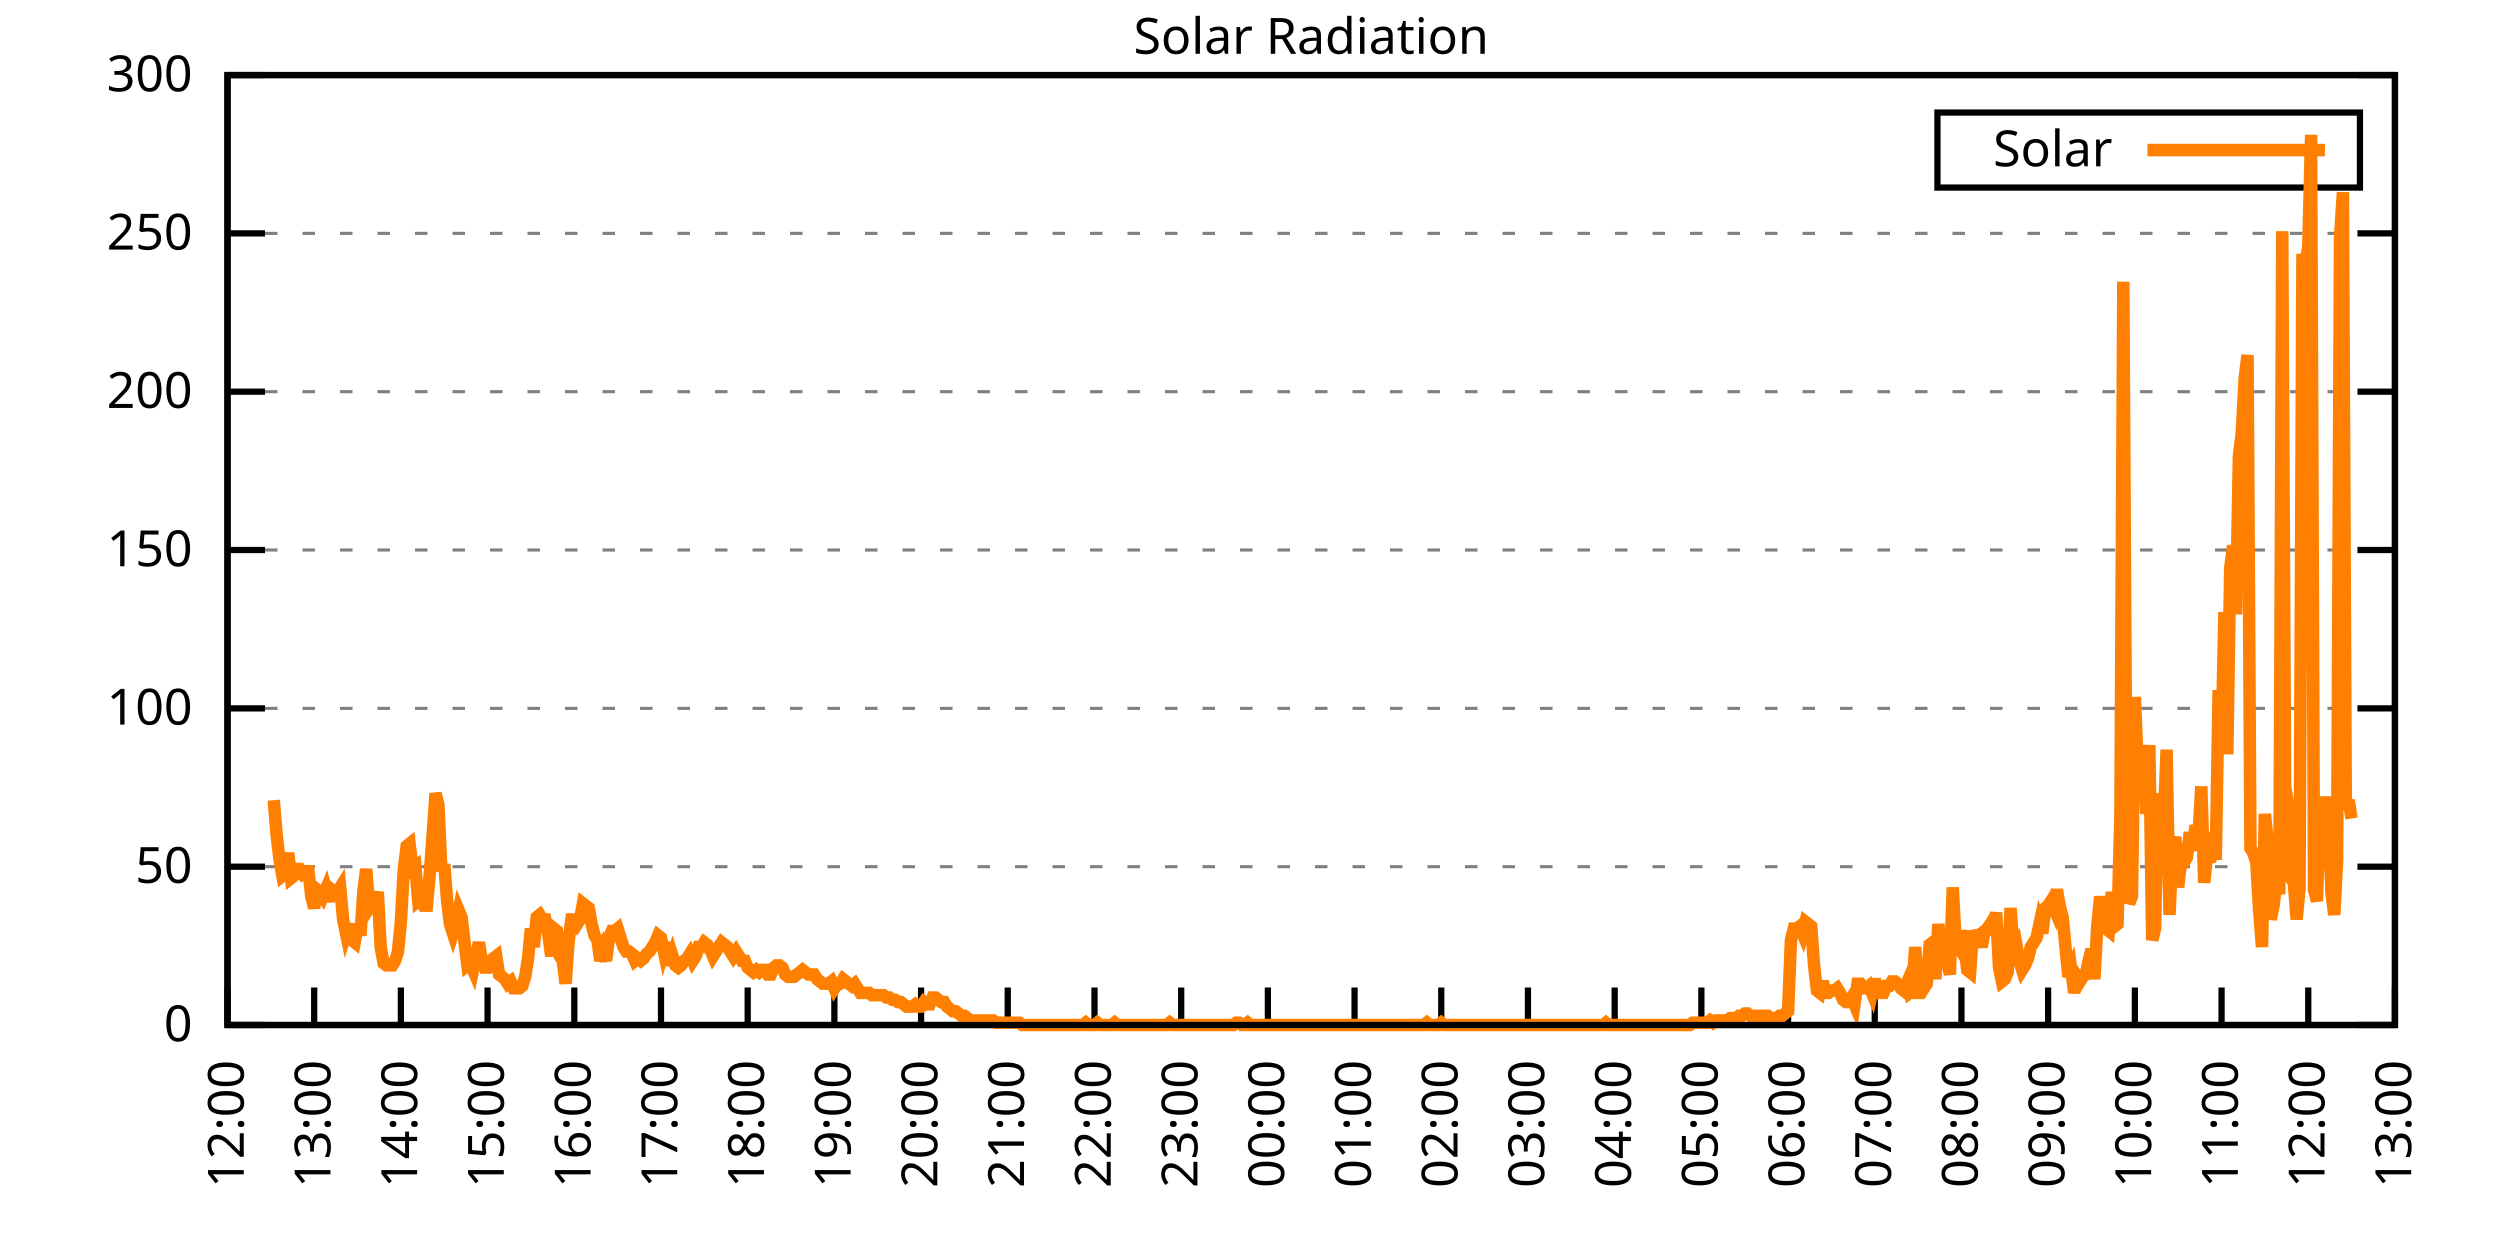
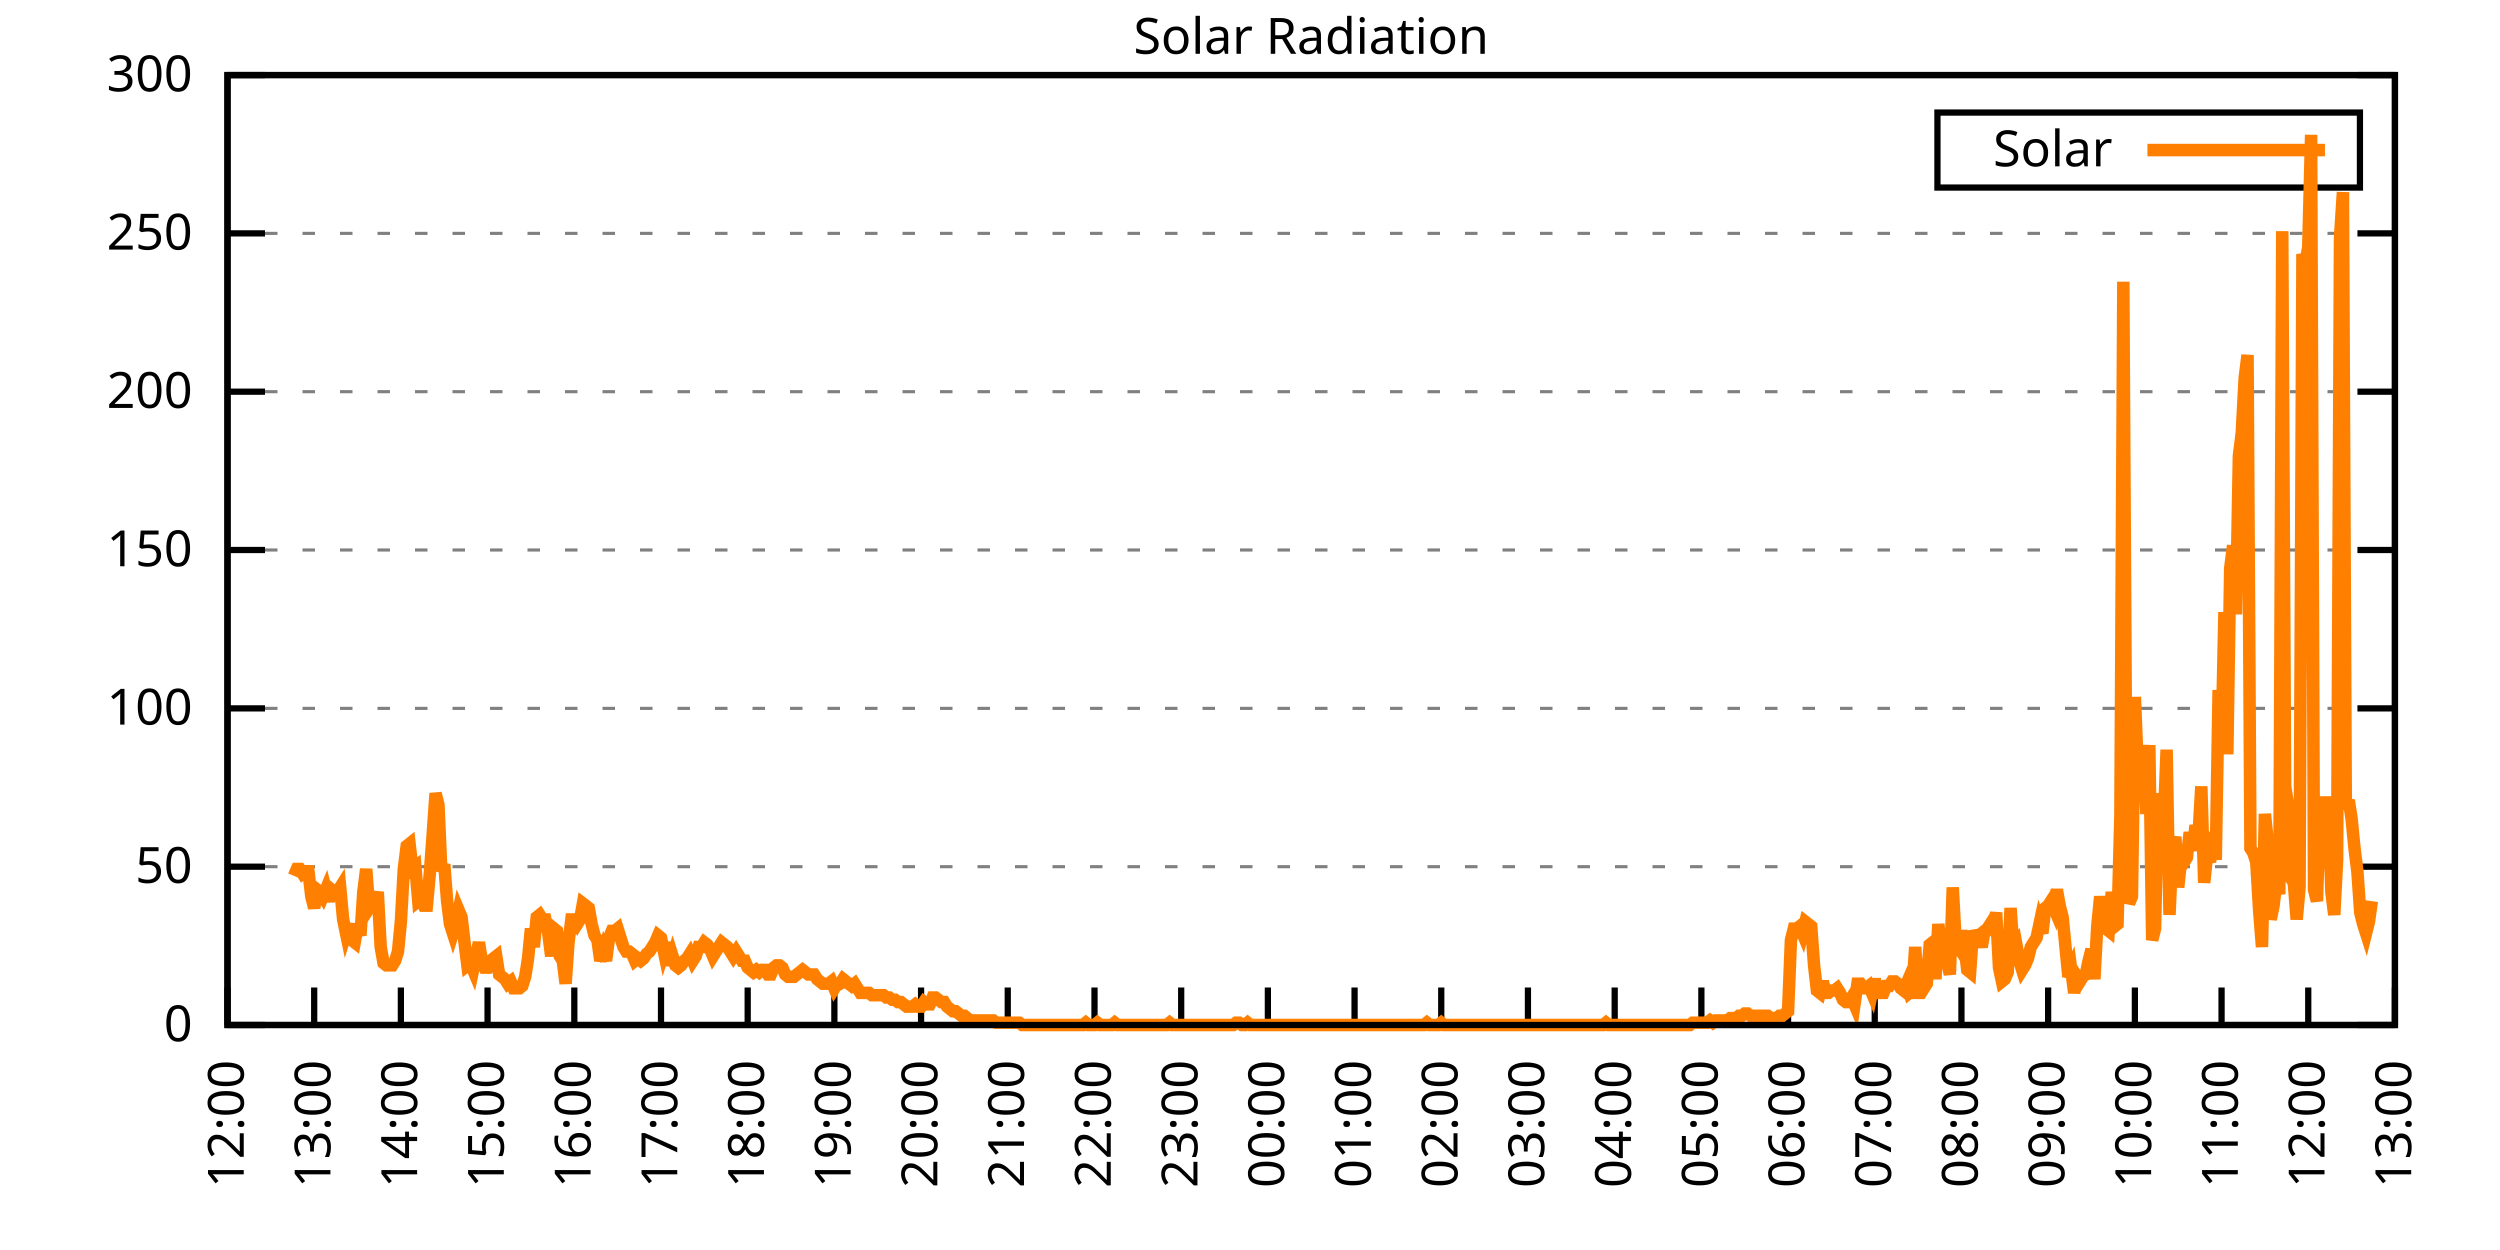
<svg xmlns="http://www.w3.org/2000/svg" xmlns:xlink="http://www.w3.org/1999/xlink" width="400" height="200" viewBox="0 0 400 200">
  <g id="gnuplot_canvas">
    <rect x="0" y="0" width="400" height="200" fill="none" />
    <defs>
      <circle id="gpDot" r="0.5" stroke-width="0.5" stroke="currentColor" />
      <path id="gpPt0" stroke-width="0.333" stroke="currentColor" d="M-1,0 h2 M0,-1 v2" />
      <path id="gpPt1" stroke-width="0.333" stroke="currentColor" d="M-1,-1 L1,1 M1,-1 L-1,1" />
      <path id="gpPt2" stroke-width="0.333" stroke="currentColor" d="M-1,0 L1,0 M0,-1 L0,1 M-1,-1 L1,1 M-1,1 L1,-1" />
      <rect id="gpPt3" stroke-width="0.333" stroke="currentColor" x="-1" y="-1" width="2" height="2" />
      <rect id="gpPt4" stroke-width="0.333" stroke="currentColor" fill="currentColor" x="-1" y="-1" width="2" height="2" />
      <circle id="gpPt5" stroke-width="0.333" stroke="currentColor" cx="0" cy="0" r="1" />
      <use xlink:href="#gpPt5" id="gpPt6" fill="currentColor" stroke="none" />
      <path id="gpPt7" stroke-width="0.333" stroke="currentColor" d="M0,-1.33 L-1.33,0.67 L1.33,0.67 z" />
      <use xlink:href="#gpPt7" id="gpPt8" fill="currentColor" stroke="none" />
      <use xlink:href="#gpPt7" id="gpPt9" stroke="currentColor" transform="rotate(180)" />
      <use xlink:href="#gpPt9" id="gpPt10" fill="currentColor" stroke="none" />
      <use xlink:href="#gpPt3" id="gpPt11" stroke="currentColor" transform="rotate(45)" />
      <use xlink:href="#gpPt11" id="gpPt12" fill="currentColor" stroke="none" />
      <path id="gpPt13" stroke-width="0.333" stroke="currentColor" d="M0,1.330 L1.265,0.411 L0.782,-1.067 L-0.782,-1.076 L-1.265,0.411 z" />
      <use xlink:href="#gpPt13" id="gpPt14" fill="currentColor" stroke="none" />
      <filter id="textbox" filterUnits="objectBoundingBox" x="0" y="0" height="1" width="1">
        <feFlood flood-color="white" flood-opacity="1" result="bgnd" />
        <feComposite in="SourceGraphic" in2="bgnd" operator="atop" />
      </filter>
      <filter id="greybox" filterUnits="objectBoundingBox" x="0" y="0" height="1" width="1">
        <feFlood flood-color="lightgrey" flood-opacity="1" result="grey" />
        <feComposite in="SourceGraphic" in2="grey" operator="atop" />
      </filter>
    </defs>
    <g fill="none" color="white" stroke="currentColor" stroke-width="1.00" stroke-linecap="butt" stroke-linejoin="miter">
</g>
    <g fill="none" color="black" stroke="currentColor" stroke-width="1.00" stroke-linecap="butt" stroke-linejoin="miter">
      <g stroke="none" shape-rendering="crispEdges">
        <polygon fill="rgb(255, 255, 255)" points="36.40,164.00 383.18,164.00 383.18,12.02 36.40,12.02 " />
      </g>
    </g>
    <g fill="none" color="black" stroke="currentColor" stroke-width="1.00" stroke-linecap="butt" stroke-linejoin="miter">
</g>
    <g fill="none" color="black" stroke="black" stroke-width="0.50" stroke-linecap="butt" stroke-linejoin="miter">
</g>
    <g fill="none" color="gray" stroke="currentColor" stroke-width="0.50" stroke-linecap="butt" stroke-linejoin="miter">
      <path stroke="gray" stroke-dasharray="2,4" class="gridline" d="M36.40,164.00 L383.19,164.00  " />
    </g>
    <g fill="none" color="gray" stroke="gray" stroke-width="1.00" stroke-linecap="butt" stroke-linejoin="miter">
</g>
    <g fill="none" color="black" stroke="currentColor" stroke-width="1.00" stroke-linecap="butt" stroke-linejoin="miter">
      <path stroke="black" d="M36.40,164.00 L42.40,164.00 M383.19,164.00 L377.19,164.00  " />
      <g transform="translate(30.80,166.60)" stroke="none" fill="black" font-family="Sans" font-size="8.00" text-anchor="end">
        <text>
          <tspan font-family="Sans"> 0</tspan>
        </text>
      </g>
    </g>
    <g fill="none" color="black" stroke="currentColor" stroke-width="1.00" stroke-linecap="butt" stroke-linejoin="miter">
</g>
    <g fill="none" color="black" stroke="black" stroke-width="0.50" stroke-linecap="butt" stroke-linejoin="miter">
</g>
    <g fill="none" color="gray" stroke="currentColor" stroke-width="0.50" stroke-linecap="butt" stroke-linejoin="miter">
      <path stroke="gray" stroke-dasharray="2,4" class="gridline" d="M36.40,138.67 L383.19,138.67  " />
    </g>
    <g fill="none" color="gray" stroke="gray" stroke-width="1.00" stroke-linecap="butt" stroke-linejoin="miter">
</g>
    <g fill="none" color="black" stroke="currentColor" stroke-width="1.00" stroke-linecap="butt" stroke-linejoin="miter">
      <path stroke="black" d="M36.40,138.67 L42.40,138.67 M383.19,138.67 L377.19,138.67  " />
      <g transform="translate(30.80,141.27)" stroke="none" fill="black" font-family="Sans" font-size="8.00" text-anchor="end">
        <text>
          <tspan font-family="Sans"> 50</tspan>
        </text>
      </g>
    </g>
    <g fill="none" color="black" stroke="currentColor" stroke-width="1.00" stroke-linecap="butt" stroke-linejoin="miter">
</g>
    <g fill="none" color="black" stroke="black" stroke-width="0.50" stroke-linecap="butt" stroke-linejoin="miter">
</g>
    <g fill="none" color="gray" stroke="currentColor" stroke-width="0.50" stroke-linecap="butt" stroke-linejoin="miter">
      <path stroke="gray" stroke-dasharray="2,4" class="gridline" d="M36.40,113.34 L383.19,113.34  " />
    </g>
    <g fill="none" color="gray" stroke="gray" stroke-width="1.00" stroke-linecap="butt" stroke-linejoin="miter">
</g>
    <g fill="none" color="black" stroke="currentColor" stroke-width="1.00" stroke-linecap="butt" stroke-linejoin="miter">
      <path stroke="black" d="M36.40,113.34 L42.40,113.34 M383.19,113.34 L377.19,113.34  " />
      <g transform="translate(30.80,115.94)" stroke="none" fill="black" font-family="Sans" font-size="8.00" text-anchor="end">
        <text>
          <tspan font-family="Sans"> 100</tspan>
        </text>
      </g>
    </g>
    <g fill="none" color="black" stroke="currentColor" stroke-width="1.00" stroke-linecap="butt" stroke-linejoin="miter">
</g>
    <g fill="none" color="black" stroke="black" stroke-width="0.50" stroke-linecap="butt" stroke-linejoin="miter">
</g>
    <g fill="none" color="gray" stroke="currentColor" stroke-width="0.50" stroke-linecap="butt" stroke-linejoin="miter">
      <path stroke="gray" stroke-dasharray="2,4" class="gridline" d="M36.40,88.00 L383.19,88.00  " />
    </g>
    <g fill="none" color="gray" stroke="gray" stroke-width="1.00" stroke-linecap="butt" stroke-linejoin="miter">
</g>
    <g fill="none" color="black" stroke="currentColor" stroke-width="1.00" stroke-linecap="butt" stroke-linejoin="miter">
      <path stroke="black" d="M36.40,88.00 L42.40,88.00 M383.19,88.00 L377.19,88.00  " />
      <g transform="translate(30.80,90.60)" stroke="none" fill="black" font-family="Sans" font-size="8.00" text-anchor="end">
        <text>
          <tspan font-family="Sans"> 150</tspan>
        </text>
      </g>
    </g>
    <g fill="none" color="black" stroke="currentColor" stroke-width="1.00" stroke-linecap="butt" stroke-linejoin="miter">
</g>
    <g fill="none" color="black" stroke="black" stroke-width="0.50" stroke-linecap="butt" stroke-linejoin="miter">
</g>
    <g fill="none" color="gray" stroke="currentColor" stroke-width="0.50" stroke-linecap="butt" stroke-linejoin="miter">
      <path stroke="gray" stroke-dasharray="2,4" class="gridline" d="M36.40,62.67 L383.19,62.67  " />
    </g>
    <g fill="none" color="gray" stroke="gray" stroke-width="1.00" stroke-linecap="butt" stroke-linejoin="miter">
</g>
    <g fill="none" color="black" stroke="currentColor" stroke-width="1.00" stroke-linecap="butt" stroke-linejoin="miter">
      <path stroke="black" d="M36.40,62.67 L42.40,62.67 M383.19,62.67 L377.19,62.67  " />
      <g transform="translate(30.80,65.27)" stroke="none" fill="black" font-family="Sans" font-size="8.00" text-anchor="end">
        <text>
          <tspan font-family="Sans"> 200</tspan>
        </text>
      </g>
    </g>
    <g fill="none" color="black" stroke="currentColor" stroke-width="1.00" stroke-linecap="butt" stroke-linejoin="miter">
</g>
    <g fill="none" color="black" stroke="black" stroke-width="0.50" stroke-linecap="butt" stroke-linejoin="miter">
</g>
    <g fill="none" color="gray" stroke="currentColor" stroke-width="0.50" stroke-linecap="butt" stroke-linejoin="miter">
      <path stroke="gray" stroke-dasharray="2,4" class="gridline" d="M36.40,37.34 L383.19,37.34  " />
    </g>
    <g fill="none" color="gray" stroke="gray" stroke-width="1.00" stroke-linecap="butt" stroke-linejoin="miter">
</g>
    <g fill="none" color="black" stroke="currentColor" stroke-width="1.00" stroke-linecap="butt" stroke-linejoin="miter">
      <path stroke="black" d="M36.40,37.34 L42.40,37.34 M383.19,37.34 L377.19,37.34  " />
      <g transform="translate(30.80,39.94)" stroke="none" fill="black" font-family="Sans" font-size="8.00" text-anchor="end">
        <text>
          <tspan font-family="Sans"> 250</tspan>
        </text>
      </g>
    </g>
    <g fill="none" color="black" stroke="currentColor" stroke-width="1.00" stroke-linecap="butt" stroke-linejoin="miter">
</g>
    <g fill="none" color="black" stroke="black" stroke-width="0.50" stroke-linecap="butt" stroke-linejoin="miter">
</g>
    <g fill="none" color="gray" stroke="currentColor" stroke-width="0.50" stroke-linecap="butt" stroke-linejoin="miter">
      <path stroke="gray" stroke-dasharray="2,4" class="gridline" d="M36.40,12.01 L383.19,12.01  " />
    </g>
    <g fill="none" color="gray" stroke="gray" stroke-width="1.00" stroke-linecap="butt" stroke-linejoin="miter">
</g>
    <g fill="none" color="black" stroke="currentColor" stroke-width="1.00" stroke-linecap="butt" stroke-linejoin="miter">
      <path stroke="black" d="M36.40,12.01 L42.40,12.01 M383.19,12.01 L377.19,12.01  " />
      <g transform="translate(30.80,14.61)" stroke="none" fill="black" font-family="Sans" font-size="8.00" text-anchor="end">
        <text>
          <tspan font-family="Sans"> 300</tspan>
        </text>
      </g>
    </g>
    <g fill="none" color="black" stroke="currentColor" stroke-width="1.00" stroke-linecap="butt" stroke-linejoin="miter">
      <path stroke="black" d="M36.40,164.00 L36.40,158.00  " />
      <g transform="translate(39.00,169.60) rotate(270.00)" stroke="none" fill="black" font-family="Sans" font-size="8.00" text-anchor="end">
        <text>
          <tspan font-family="Sans">12:00</tspan>
        </text>
      </g>
    </g>
    <g fill="none" color="black" stroke="currentColor" stroke-width="1.00" stroke-linecap="butt" stroke-linejoin="miter">
      <path stroke="black" d="M50.27,164.00 L50.27,158.00  " />
      <g transform="translate(52.87,169.60) rotate(270.00)" stroke="none" fill="black" font-family="Sans" font-size="8.00" text-anchor="end">
        <text>
          <tspan font-family="Sans">13:00</tspan>
        </text>
      </g>
    </g>
    <g fill="none" color="black" stroke="currentColor" stroke-width="1.00" stroke-linecap="butt" stroke-linejoin="miter">
      <path stroke="black" d="M64.14,164.00 L64.14,158.00  " />
      <g transform="translate(66.74,169.60) rotate(270.00)" stroke="none" fill="black" font-family="Sans" font-size="8.00" text-anchor="end">
        <text>
          <tspan font-family="Sans">14:00</tspan>
        </text>
      </g>
    </g>
    <g fill="none" color="black" stroke="currentColor" stroke-width="1.00" stroke-linecap="butt" stroke-linejoin="miter">
      <path stroke="black" d="M78.01,164.00 L78.01,158.00  " />
      <g transform="translate(80.61,169.60) rotate(270.00)" stroke="none" fill="black" font-family="Sans" font-size="8.00" text-anchor="end">
        <text>
          <tspan font-family="Sans">15:00</tspan>
        </text>
      </g>
    </g>
    <g fill="none" color="black" stroke="currentColor" stroke-width="1.00" stroke-linecap="butt" stroke-linejoin="miter">
      <path stroke="black" d="M91.89,164.00 L91.89,158.00  " />
      <g transform="translate(94.49,169.60) rotate(270.00)" stroke="none" fill="black" font-family="Sans" font-size="8.00" text-anchor="end">
        <text>
          <tspan font-family="Sans">16:00</tspan>
        </text>
      </g>
    </g>
    <g fill="none" color="black" stroke="currentColor" stroke-width="1.00" stroke-linecap="butt" stroke-linejoin="miter">
      <path stroke="black" d="M105.76,164.00 L105.76,158.00  " />
      <g transform="translate(108.36,169.60) rotate(270.00)" stroke="none" fill="black" font-family="Sans" font-size="8.00" text-anchor="end">
        <text>
          <tspan font-family="Sans">17:00</tspan>
        </text>
      </g>
    </g>
    <g fill="none" color="black" stroke="currentColor" stroke-width="1.00" stroke-linecap="butt" stroke-linejoin="miter">
      <path stroke="black" d="M119.63,164.00 L119.63,158.00  " />
      <g transform="translate(122.23,169.60) rotate(270.00)" stroke="none" fill="black" font-family="Sans" font-size="8.00" text-anchor="end">
        <text>
          <tspan font-family="Sans">18:00</tspan>
        </text>
      </g>
    </g>
    <g fill="none" color="black" stroke="currentColor" stroke-width="1.00" stroke-linecap="butt" stroke-linejoin="miter">
      <path stroke="black" d="M133.50,164.00 L133.50,158.00  " />
      <g transform="translate(136.10,169.60) rotate(270.00)" stroke="none" fill="black" font-family="Sans" font-size="8.00" text-anchor="end">
        <text>
          <tspan font-family="Sans">19:00</tspan>
        </text>
      </g>
    </g>
    <g fill="none" color="black" stroke="currentColor" stroke-width="1.00" stroke-linecap="butt" stroke-linejoin="miter">
      <path stroke="black" d="M147.37,164.00 L147.37,158.00  " />
      <g transform="translate(149.97,169.60) rotate(270.00)" stroke="none" fill="black" font-family="Sans" font-size="8.00" text-anchor="end">
        <text>
          <tspan font-family="Sans">20:00</tspan>
        </text>
      </g>
    </g>
    <g fill="none" color="black" stroke="currentColor" stroke-width="1.00" stroke-linecap="butt" stroke-linejoin="miter">
      <path stroke="black" d="M161.24,164.00 L161.24,158.00  " />
      <g transform="translate(163.84,169.60) rotate(270.00)" stroke="none" fill="black" font-family="Sans" font-size="8.00" text-anchor="end">
        <text>
          <tspan font-family="Sans">21:00</tspan>
        </text>
      </g>
    </g>
    <g fill="none" color="black" stroke="currentColor" stroke-width="1.00" stroke-linecap="butt" stroke-linejoin="miter">
      <path stroke="black" d="M175.12,164.00 L175.12,158.00  " />
      <g transform="translate(177.72,169.60) rotate(270.00)" stroke="none" fill="black" font-family="Sans" font-size="8.00" text-anchor="end">
        <text>
          <tspan font-family="Sans">22:00</tspan>
        </text>
      </g>
    </g>
    <g fill="none" color="black" stroke="currentColor" stroke-width="1.00" stroke-linecap="butt" stroke-linejoin="miter">
      <path stroke="black" d="M188.99,164.00 L188.99,158.00  " />
      <g transform="translate(191.59,169.60) rotate(270.00)" stroke="none" fill="black" font-family="Sans" font-size="8.00" text-anchor="end">
        <text>
          <tspan font-family="Sans">23:00</tspan>
        </text>
      </g>
    </g>
    <g fill="none" color="black" stroke="currentColor" stroke-width="1.00" stroke-linecap="butt" stroke-linejoin="miter">
      <path stroke="black" d="M202.86,164.00 L202.86,158.00  " />
      <g transform="translate(205.46,169.60) rotate(270.00)" stroke="none" fill="black" font-family="Sans" font-size="8.00" text-anchor="end">
        <text>
          <tspan font-family="Sans">00:00</tspan>
        </text>
      </g>
    </g>
    <g fill="none" color="black" stroke="currentColor" stroke-width="1.00" stroke-linecap="butt" stroke-linejoin="miter">
      <path stroke="black" d="M216.73,164.00 L216.73,158.00  " />
      <g transform="translate(219.33,169.60) rotate(270.00)" stroke="none" fill="black" font-family="Sans" font-size="8.00" text-anchor="end">
        <text>
          <tspan font-family="Sans">01:00</tspan>
        </text>
      </g>
    </g>
    <g fill="none" color="black" stroke="currentColor" stroke-width="1.00" stroke-linecap="butt" stroke-linejoin="miter">
      <path stroke="black" d="M230.60,164.00 L230.60,158.00  " />
      <g transform="translate(233.20,169.60) rotate(270.00)" stroke="none" fill="black" font-family="Sans" font-size="8.00" text-anchor="end">
        <text>
          <tspan font-family="Sans">02:00</tspan>
        </text>
      </g>
    </g>
    <g fill="none" color="black" stroke="currentColor" stroke-width="1.00" stroke-linecap="butt" stroke-linejoin="miter">
      <path stroke="black" d="M244.47,164.00 L244.47,158.00  " />
      <g transform="translate(247.07,169.60) rotate(270.00)" stroke="none" fill="black" font-family="Sans" font-size="8.00" text-anchor="end">
        <text>
          <tspan font-family="Sans">03:00</tspan>
        </text>
      </g>
    </g>
    <g fill="none" color="black" stroke="currentColor" stroke-width="1.00" stroke-linecap="butt" stroke-linejoin="miter">
      <path stroke="black" d="M258.35,164.00 L258.35,158.00  " />
      <g transform="translate(260.95,169.60) rotate(270.00)" stroke="none" fill="black" font-family="Sans" font-size="8.00" text-anchor="end">
        <text>
          <tspan font-family="Sans">04:00</tspan>
        </text>
      </g>
    </g>
    <g fill="none" color="black" stroke="currentColor" stroke-width="1.00" stroke-linecap="butt" stroke-linejoin="miter">
      <path stroke="black" d="M272.22,164.00 L272.22,158.00  " />
      <g transform="translate(274.82,169.60) rotate(270.00)" stroke="none" fill="black" font-family="Sans" font-size="8.00" text-anchor="end">
        <text>
          <tspan font-family="Sans">05:00</tspan>
        </text>
      </g>
    </g>
    <g fill="none" color="black" stroke="currentColor" stroke-width="1.00" stroke-linecap="butt" stroke-linejoin="miter">
      <path stroke="black" d="M286.09,164.00 L286.09,158.00  " />
      <g transform="translate(288.69,169.60) rotate(270.00)" stroke="none" fill="black" font-family="Sans" font-size="8.00" text-anchor="end">
        <text>
          <tspan font-family="Sans">06:00</tspan>
        </text>
      </g>
    </g>
    <g fill="none" color="black" stroke="currentColor" stroke-width="1.00" stroke-linecap="butt" stroke-linejoin="miter">
      <path stroke="black" d="M299.96,164.00 L299.96,158.00  " />
      <g transform="translate(302.56,169.60) rotate(270.00)" stroke="none" fill="black" font-family="Sans" font-size="8.00" text-anchor="end">
        <text>
          <tspan font-family="Sans">07:00</tspan>
        </text>
      </g>
    </g>
    <g fill="none" color="black" stroke="currentColor" stroke-width="1.00" stroke-linecap="butt" stroke-linejoin="miter">
      <path stroke="black" d="M313.83,164.00 L313.83,158.00  " />
      <g transform="translate(316.43,169.60) rotate(270.00)" stroke="none" fill="black" font-family="Sans" font-size="8.00" text-anchor="end">
        <text>
          <tspan font-family="Sans">08:00</tspan>
        </text>
      </g>
    </g>
    <g fill="none" color="black" stroke="currentColor" stroke-width="1.00" stroke-linecap="butt" stroke-linejoin="miter">
      <path stroke="black" d="M327.70,164.00 L327.70,158.00  " />
      <g transform="translate(330.30,169.60) rotate(270.00)" stroke="none" fill="black" font-family="Sans" font-size="8.00" text-anchor="end">
        <text>
          <tspan font-family="Sans">09:00</tspan>
        </text>
      </g>
    </g>
    <g fill="none" color="black" stroke="currentColor" stroke-width="1.00" stroke-linecap="butt" stroke-linejoin="miter">
      <path stroke="black" d="M341.58,164.00 L341.58,158.00  " />
      <g transform="translate(344.18,169.60) rotate(270.00)" stroke="none" fill="black" font-family="Sans" font-size="8.00" text-anchor="end">
        <text>
          <tspan font-family="Sans">10:00</tspan>
        </text>
      </g>
    </g>
    <g fill="none" color="black" stroke="currentColor" stroke-width="1.00" stroke-linecap="butt" stroke-linejoin="miter">
      <path stroke="black" d="M355.45,164.00 L355.45,158.00  " />
      <g transform="translate(358.05,169.60) rotate(270.00)" stroke="none" fill="black" font-family="Sans" font-size="8.00" text-anchor="end">
        <text>
          <tspan font-family="Sans">11:00</tspan>
        </text>
      </g>
    </g>
    <g fill="none" color="black" stroke="currentColor" stroke-width="1.00" stroke-linecap="butt" stroke-linejoin="miter">
      <path stroke="black" d="M369.32,164.00 L369.32,158.00  " />
      <g transform="translate(371.92,169.60) rotate(270.00)" stroke="none" fill="black" font-family="Sans" font-size="8.00" text-anchor="end">
        <text>
          <tspan font-family="Sans">12:00</tspan>
        </text>
      </g>
    </g>
    <g fill="none" color="black" stroke="currentColor" stroke-width="1.00" stroke-linecap="butt" stroke-linejoin="miter">
      <path stroke="black" d="M383.19,164.00 L383.19,158.00  " />
      <g transform="translate(385.79,169.60) rotate(270.00)" stroke="none" fill="black" font-family="Sans" font-size="8.00" text-anchor="end">
        <text>
          <tspan font-family="Sans">13:00</tspan>
        </text>
      </g>
    </g>
    <g fill="none" color="black" stroke="currentColor" stroke-width="1.00" stroke-linecap="butt" stroke-linejoin="miter">
</g>
    <g fill="none" color="black" stroke="currentColor" stroke-width="1.00" stroke-linecap="butt" stroke-linejoin="miter">
      <path stroke="black" d="M36.40,12.01 L36.40,164.00 L383.19,164.00 L383.19,12.01 L36.40,12.01 Z  " />
    </g>
    <g fill="none" color="black" stroke="currentColor" stroke-width="1.00" stroke-linecap="butt" stroke-linejoin="miter">
</g>
    <g fill="none" color="black" stroke="currentColor" stroke-width="1.00" stroke-linecap="butt" stroke-linejoin="miter">
      <path stroke="black" d="M309.99,30.01 L309.99,18.01 L377.59,18.01 L377.59,30.01 L309.99,30.01 Z  " />
    </g>
    <g id="Solar_Radiation_plot_1">
      <g fill="none" color="white" stroke="black" stroke-width="2.00" stroke-linecap="butt" stroke-linejoin="miter">
</g>
      <g fill="none" color="black" stroke="currentColor" stroke-width="2.00" stroke-linecap="butt" stroke-linejoin="miter">
        <g transform="translate(337.99,26.61)" stroke="none" fill="black" font-family="Sans" font-size="8.00" text-anchor="end">
          <text>
            <tspan font-family="Sans">Solar</tspan>
          </text>
        </g>
      </g>
      <g fill="none" color="black" stroke="currentColor" stroke-width="2.00" stroke-linecap="butt" stroke-linejoin="miter">
-         <path stroke="rgb(255, 127,   0)" d="M343.59,24.01 L371.99,24.01 M43.80,128.03 L44.26,133.53 L44.72,137.57 L45.19,140.14 L45.65,139.77 L46.11,136.47   L46.57,140.51 L47.03,140.14 L47.50,139.04 L47.96,139.04 L48.42,139.77 L48.88,139.41 L49.35,139.41 L49.81,143.44   L50.27,145.28 L50.73,142.34 L51.20,142.71 L51.66,143.44 L52.12,142.34 L52.58,144.18 L53.05,142.34 L53.51,142.71   L53.97,142.71 L54.43,141.98 L54.90,147.11 L55.36,149.32 L55.82,147.85 L56.28,150.42 L56.75,150.79 L57.21,148.22   L57.67,149.68 L58.13,142.71 L58.59,139.04 L59.06,145.28 L59.52,144.55 L59.98,144.55 L60.44,142.71 L60.91,151.52   L61.37,154.09 L61.83,154.46 L62.29,154.46 L62.76,154.46 L63.22,153.72 L63.68,152.25 L64.14,147.48 L64.61,139.04   L65.07,135.37 L65.53,135.00 L65.99,139.04 L66.46,138.67 L66.92,144.18 L67.38,143.81 L67.84,144.91 L68.30,144.91   L68.77,139.77 L69.23,133.53 L69.69,126.93 L70.15,128.76 L70.62,139.41 L71.08,138.30 L71.54,144.18 L72.00,147.85   L72.47,149.32 L72.93,147.85 L73.39,145.65 L73.85,146.75 L74.32,150.79 L74.78,154.46 L75.24,154.09 L75.70,155.19   L76.17,152.99 L76.63,150.79 L77.09,153.72 L77.55,154.82 L78.01,154.82 L78.48,153.72 L78.94,153.35 L79.40,152.99   L79.86,155.92 L80.33,156.29 L80.79,156.66 L81.25,157.39 L81.71,157.03 L82.18,158.13 L82.64,158.13 L83.10,158.13   L83.56,157.76 L84.03,156.29 L84.49,153.35 L84.95,148.58 L85.41,151.52 L85.88,146.75 L86.34,146.38 L86.80,147.11   L87.26,147.11 L87.72,149.32 L88.19,152.99 L88.65,148.58 L89.11,148.95 L89.57,152.99 L90.04,153.72 L90.50,157.39   L90.96,150.79 L91.42,147.11 L91.89,147.11 L92.35,147.85 L92.81,147.11 L93.27,144.55 L93.74,144.91 L94.20,145.28   L94.66,147.85 L95.12,149.68 L95.59,150.42 L96.05,153.72 L96.51,152.25 L96.97,153.72 L97.44,150.05 L97.90,148.95   L98.36,148.95 L98.82,148.58 L99.28,150.05 L99.75,151.52 L100.21,152.25 L100.67,152.25 L101.13,152.62 L101.60,153.72   L102.06,153.35 L102.52,153.72 L102.98,153.35 L103.45,152.62 L103.91,152.25 L104.37,151.52 L104.83,150.79 L105.30,149.68   L105.76,150.05 L106.22,152.25 L106.68,150.79 L107.15,154.46 L107.61,152.99 L108.07,154.46 L108.53,154.82 L108.99,154.46   L109.46,153.72 L109.92,153.35 L110.38,152.62 L110.84,153.72 L111.31,152.99 L111.77,151.52 L112.23,151.52 L112.69,150.79   L113.16,151.15 L113.62,151.89 L114.08,152.99 L114.54,152.25 L115.01,151.52 L115.47,150.79 L115.93,151.15 L116.39,151.52   L116.86,152.25 L117.32,152.99 L117.78,152.25 L118.24,152.99 L118.70,153.72 L119.17,153.72 L119.63,154.82 L120.09,155.19   L120.55,155.56 L121.02,155.19 L121.48,155.56 L121.94,155.19 L122.40,155.19 L122.87,155.92 L123.33,155.92 L123.79,154.82   L124.25,154.46 L124.72,154.46 L125.18,154.82 L125.64,155.92 L126.10,156.29 L126.57,156.29 L127.03,156.29 L127.49,155.92   L127.95,155.56 L128.41,155.19 L128.88,155.56 L129.34,155.92 L129.80,155.92 L130.26,155.92 L130.73,156.66 L131.19,157.03   L131.65,157.39 L132.11,157.39 L132.58,157.39 L133.04,157.03 L133.50,158.13 L133.73,157.76 L134.43,157.39 L134.89,156.66   L135.35,157.03 L135.81,157.39 L136.28,157.76 L136.74,157.39 L137.20,158.13 L137.66,158.86 L138.13,158.86 L138.59,158.86   L139.05,158.86 L139.51,159.23 L139.97,159.23 L140.44,159.23 L140.90,159.23 L141.36,159.23 L141.82,159.60 L142.29,159.60   L142.75,159.96 L143.21,159.96 L143.67,160.33 L144.14,160.33 L144.60,160.70 L145.06,161.06 L145.52,161.06 L145.99,161.06   L146.45,160.70 L146.91,161.06 L147.37,161.06 L147.84,160.33 L148.30,160.70 L148.76,160.70 L149.22,159.60 L149.68,159.60   L150.15,159.96 L150.61,160.33 L151.07,160.33 L151.53,161.06 L152.00,161.43 L152.46,161.80 L152.92,161.80 L153.38,162.16   L153.85,162.53 L154.31,162.53 L154.77,162.90 L155.23,163.27 L155.70,163.27 L156.16,163.27 L156.62,163.27 L157.08,163.27   L157.55,163.27 L158.01,163.27 L158.47,163.27 L158.93,163.27 L159.39,163.63 L159.86,163.63 L160.32,163.63 L160.78,163.63   L161.24,163.63 L161.71,163.63 L162.17,163.63 L162.63,163.63 L163.09,163.63 L163.56,164.00 L164.02,164.00 L164.48,164.00   L164.94,164.00 L165.41,164.00 L165.87,164.00 L166.33,164.00 L166.79,164.00 L167.26,164.00 L167.72,164.00 L168.18,164.00   L168.64,164.00 L169.10,164.00 L169.57,164.00 L170.03,164.00 L170.49,164.00 L170.95,164.00 L171.42,164.00 L171.88,164.00   L172.34,164.00 L172.80,164.00 L173.27,164.00 L173.73,163.63 L174.19,164.00 L174.65,164.00 L175.12,164.00 L175.58,163.63   L176.04,164.00 L176.50,164.00 L176.97,164.00 L177.43,164.00 L177.89,164.00 L178.35,163.63 L178.82,164.00 L179.28,164.00   L179.74,164.00 L180.20,164.00 L180.66,164.00 L181.13,164.00 L181.59,164.00 L182.05,164.00 L182.51,164.00 L182.98,164.00   L183.44,164.00 L183.90,164.00 L184.36,164.00 L184.83,164.00 L185.29,164.00 L185.75,164.00 L186.21,164.00 L186.68,164.00   L187.14,163.63 L187.60,164.00 L188.06,164.00 L188.53,164.00 L188.99,164.00 L189.45,164.00 L189.91,164.00 L190.37,164.00   L190.84,164.00 L191.30,164.00 L191.76,164.00 L192.22,164.00 L192.69,164.00 L193.15,164.00 L193.61,164.00 L194.07,164.00   L194.54,164.00 L195.00,164.00 L195.46,164.00 L195.92,164.00 L196.39,164.00 L196.85,164.00 L197.31,164.00 L197.77,163.63   L198.24,163.63 L198.70,164.00 L199.16,164.00 L199.62,163.63 L200.08,164.00 L200.55,164.00 L201.01,164.00 L201.47,164.00   L201.93,164.00 L202.40,164.00 L202.86,164.00 L203.32,164.00 L203.78,164.00 L204.25,164.00 L204.71,164.00 L205.17,164.00   L205.63,164.00 L206.10,164.00 L206.56,164.00 L207.02,164.00 L207.48,164.00 L207.95,164.00 L208.41,164.00 L208.87,164.00   L209.33,164.00 L209.80,164.00 L210.26,164.00 L210.72,164.00 L211.18,164.00 L211.64,164.00 L212.11,164.00 L212.57,164.00   L213.03,164.00 L213.49,164.00 L213.96,164.00 L214.42,164.00 L214.88,164.00 L215.34,164.00 L215.81,164.00 L216.27,164.00   L216.73,164.00 L217.19,164.00 L217.66,164.00 L218.12,164.00 L218.58,164.00 L219.04,164.00 L219.51,164.00 L219.97,164.00   L220.43,164.00 L220.89,164.00 L221.35,164.00 L221.82,164.00 L222.28,164.00 L222.74,164.00 L223.20,164.00 L223.67,164.00   L224.13,164.00 L224.59,164.00 L225.05,164.00 L225.52,164.00 L225.98,164.00 L226.44,164.00 L226.90,164.00 L227.37,164.00   L227.83,164.00 L228.29,163.63 L228.75,164.00 L229.22,164.00 L229.68,164.00 L230.14,164.00 L230.60,163.63 L231.06,164.00   L231.53,164.00 L231.99,164.00 L232.45,164.00 L232.91,164.00 L233.38,164.00 L233.84,164.00 L234.30,164.00 L234.76,164.00   L235.23,164.00 L235.69,164.00 L236.15,164.00 L236.61,164.00 L237.08,164.00 L237.54,164.00 L238.00,164.00 L238.46,164.00   L238.93,164.00 L239.39,164.00 L239.85,164.00 L240.31,164.00 L240.77,164.00 L241.24,164.00 L241.70,164.00 L242.16,164.00   L242.62,164.00 L243.09,164.00 L243.55,164.00 L244.01,164.00 L244.47,164.00 L244.94,164.00 L245.40,164.00 L245.86,164.00   L246.32,164.00 L246.79,164.00 L247.25,164.00 L247.71,164.00 L248.17,164.00 L248.64,164.00 L249.10,164.00 L249.56,164.00   L250.02,164.00 L250.49,164.00 L250.95,164.00 L251.41,164.00 L251.87,164.00 L252.33,164.00 L252.80,164.00 L253.26,164.00   L253.72,164.00 L254.18,164.00 L254.65,164.00 L255.11,164.00 L255.57,164.00 L256.03,164.00 L256.50,164.00 L256.96,163.63   L257.42,164.00 L257.88,164.00 L258.35,164.00 L258.81,164.00 L259.27,164.00 L259.73,164.00 L260.20,164.00 L260.66,164.00   L261.12,164.00 L261.58,164.00 L262.04,164.00 L262.51,164.00 L262.97,164.00 L263.43,164.00 L263.89,164.00 L264.36,164.00   L264.82,164.00 L265.28,164.00 L265.74,164.00 L266.21,164.00 L266.67,164.00 L267.13,164.00 L267.59,164.00 L268.06,164.00   L268.52,164.00 L268.98,164.00 L269.44,164.00 L269.91,164.00 L270.37,164.00 L270.83,163.63 L271.29,163.63 L271.75,163.63   L272.22,163.63 L272.68,163.63 L273.14,163.63 L273.60,163.27 L274.07,163.63 L274.53,163.27 L274.99,163.27 L275.45,163.27   L275.92,163.27 L276.38,163.27 L276.84,162.90 L277.30,162.90 L277.77,162.90 L278.23,162.53 L278.69,162.53 L279.15,162.16   L279.62,162.16 L280.08,162.53 L280.54,162.53 L281.00,162.53 L281.46,162.53 L281.93,162.53 L282.39,162.53 L282.85,162.53   L283.31,162.90 L283.78,162.90 L284.24,162.90 L284.70,162.53 L285.16,162.53 L285.63,162.16 L286.09,161.80 L286.55,150.42   L287.01,148.58 L287.48,148.58 L287.94,148.22 L288.40,149.32 L288.86,147.48 L289.33,147.85 L289.79,148.22 L290.25,154.46   L290.71,158.49 L291.18,158.86 L291.64,157.03 L292.10,158.86 L292.56,158.86 L293.02,158.49 L293.49,158.49 L293.95,158.13   L294.41,158.86 L294.87,159.96 L295.34,160.33 L295.80,160.33 L296.26,159.60 L296.72,160.70 L297.19,157.39 L297.65,157.39   L298.11,158.13 L298.57,158.13 L299.04,157.76 L299.50,158.86 L299.96,156.66 L300.42,158.86 L300.89,158.86 L301.35,158.86   L301.81,157.76 L302.27,157.76 L302.73,157.03 L303.20,157.03 L303.66,157.39 L304.12,158.13 L304.58,158.49 L305.05,157.39   L305.51,158.86 L305.97,158.49 L306.43,151.52 L306.90,158.86 L307.36,158.86 L307.82,158.13 L308.28,157.39 L308.75,151.15   L309.21,150.79 L309.67,156.66 L310.13,147.85 L310.60,152.25 L311.06,150.05 L311.52,153.72 L311.98,155.92 L312.44,141.98   L312.91,150.79 L313.37,151.52 L313.83,148.95 L314.29,151.15 L314.76,155.19 L315.22,155.56 L315.68,148.95 L316.14,150.05   L316.61,149.68 L317.07,151.52 L317.53,148.95 L317.99,148.58 L318.46,147.85 L318.92,148.58 L319.38,146.01 L319.84,154.82   L320.31,157.03 L320.77,156.66 L321.23,155.56 L321.69,145.28 L322.15,151.89 L322.62,151.15 L323.08,153.72 L323.54,155.19   L324.00,154.46 L324.47,153.35 L324.93,151.52 L325.39,150.79 L325.85,150.05 L326.32,147.85 L326.78,149.32 L327.24,145.28   L327.70,144.91 L328.17,144.18 L328.63,145.28 L329.09,142.34 L329.55,144.91 L330.02,146.75 L330.48,151.52 L330.94,156.29   L331.40,155.19 L331.87,158.86 L332.33,156.29 L332.79,157.03 L333.25,156.29 L333.71,155.92 L334.18,153.72 L334.64,151.89   L335.10,156.66 L335.56,148.22 L336.03,143.44 L336.49,147.11 L336.95,148.58 L337.41,148.95 L337.88,142.71 L338.34,148.22   L338.80,147.85 L339.26,130.60 L339.73,45.07 L340.19,124.72 L340.65,144.55 L341.11,143.44 L341.58,111.51 L342.04,122.89   L342.50,125.82 L342.96,119.22 L343.42,130.23 L343.89,119.22 L344.35,150.42 L344.81,148.58 L345.27,126.93 L345.74,133.17   L346.20,131.70 L346.66,119.95 L347.12,146.38 L347.59,135.74 L348.05,133.90 L348.51,141.98 L348.97,137.57 L349.44,137.94   L349.90,137.20 L350.36,133.17 L350.82,136.10 L351.29,132.06 L351.75,133.90 L352.21,125.82 L352.67,141.24 L353.13,136.84   L353.60,137.94 L354.06,133.17 L354.52,137.57 L354.98,110.41 L355.45,119.22 L355.91,97.93 L356.37,120.69 L356.83,90.95   L357.30,87.28 L357.76,98.29 L358.22,72.97 L358.68,69.29 L359.15,60.48 L359.61,56.81 L360.07,135.74 L360.53,136.47   L361.00,137.94 L361.46,145.65 L361.92,151.52 L362.38,130.23 L362.84,134.63 L363.31,147.11 L363.77,144.91 L364.23,140.87   L364.69,143.08 L365.16,36.99 L365.62,125.82 L366.08,128.76 L366.54,140.51 L367.01,141.24 L367.47,147.11 L367.93,141.98   L368.39,40.66 L368.86,42.13 L369.32,39.56 L369.78,21.57 L370.24,142.34 L370.71,144.18 L371.17,129.86 L371.63,139.04   L372.09,128.39 L372.56,128.39 L373.02,142.71 L373.48,146.38 L373.94,137.57 L374.40,38.09 L374.87,30.75 L375.33,129.49   L375.79,128.03 L376.25,130.96  " />
+         <path stroke="rgb(255, 127,   0)" d="M343.59,24.01 L371.99,24.01 M47.03,140.14 L47.50,139.04 L47.96,139.04 L48.42,139.77 L48.88,139.41 L49.35,139.41   L49.81,143.44 L50.27,145.28 L50.73,142.34 L51.20,142.71 L51.66,143.44 L52.12,142.34 L52.58,144.18 L53.05,142.34   L53.51,142.71 L53.97,142.71 L54.43,141.98 L54.90,147.11 L55.36,149.32 L55.82,147.85 L56.28,150.42 L56.75,150.79   L57.21,148.22 L57.67,149.68 L58.13,142.71 L58.59,139.04 L59.06,145.28 L59.52,144.55 L59.98,144.55 L60.44,142.71   L60.91,151.52 L61.37,154.09 L61.83,154.46 L62.29,154.46 L62.76,154.46 L63.22,153.72 L63.68,152.25 L64.14,147.48   L64.61,139.04 L65.07,135.37 L65.53,135.00 L65.99,139.04 L66.46,138.67 L66.92,144.18 L67.38,143.81 L67.84,144.91   L68.30,144.91 L68.77,139.77 L69.23,133.53 L69.69,126.93 L70.15,128.76 L70.62,139.41 L71.08,138.30 L71.54,144.18   L72.00,147.85 L72.47,149.32 L72.93,147.85 L73.39,145.65 L73.85,146.75 L74.32,150.79 L74.78,154.46 L75.24,154.09   L75.70,155.19 L76.17,152.99 L76.63,150.79 L77.09,153.72 L77.55,154.82 L78.01,154.82 L78.48,153.72 L78.94,153.35   L79.40,152.99 L79.86,155.92 L80.33,156.29 L80.79,156.66 L81.25,157.39 L81.71,157.03 L82.18,158.13 L82.64,158.13   L83.10,158.13 L83.56,157.76 L84.03,156.29 L84.49,153.35 L84.95,148.58 L85.41,151.52 L85.88,146.75 L86.34,146.38   L86.80,147.11 L87.26,147.11 L87.72,149.32 L88.19,152.99 L88.65,148.58 L89.11,148.95 L89.57,152.99 L90.04,153.72   L90.50,157.39 L90.96,150.79 L91.42,147.11 L91.89,147.11 L92.35,147.85 L92.81,147.11 L93.27,144.55 L93.74,144.91   L94.20,145.28 L94.66,147.85 L95.12,149.68 L95.59,150.42 L96.05,153.72 L96.51,152.25 L96.97,153.72 L97.44,150.05   L97.90,148.95 L98.36,148.95 L98.82,148.58 L99.28,150.05 L99.75,151.52 L100.21,152.25 L100.67,152.25 L101.13,152.62   L101.60,153.72 L102.06,153.35 L102.52,153.72 L102.98,153.35 L103.45,152.62 L103.91,152.25 L104.37,151.52 L104.83,150.79   L105.30,149.68 L105.76,150.05 L106.22,152.25 L106.68,150.79 L107.15,154.46 L107.61,152.99 L108.07,154.46 L108.53,154.82   L108.99,154.46 L109.46,153.72 L109.92,153.35 L110.38,152.62 L110.84,153.72 L111.31,152.99 L111.77,151.52 L112.23,151.52   L112.69,150.79 L113.16,151.15 L113.62,151.89 L114.08,152.99 L114.54,152.25 L115.01,151.52 L115.47,150.79 L115.93,151.15   L116.39,151.52 L116.86,152.25 L117.32,152.99 L117.78,152.25 L118.24,152.99 L118.70,153.72 L119.17,153.72 L119.63,154.82   L120.09,155.19 L120.55,155.56 L121.02,155.19 L121.48,155.56 L121.94,155.19 L122.40,155.19 L122.87,155.92 L123.33,155.92   L123.79,154.82 L124.25,154.46 L124.72,154.46 L125.18,154.82 L125.64,155.92 L126.10,156.29 L126.57,156.29 L127.03,156.29   L127.49,155.92 L127.95,155.56 L128.41,155.19 L128.88,155.56 L129.34,155.92 L129.80,155.92 L130.26,155.92 L130.73,156.66   L131.19,157.03 L131.65,157.39 L132.11,157.39 L132.58,157.39 L133.04,157.03 L133.50,158.13 L133.73,157.76 L134.43,157.39   L134.89,156.66 L135.35,157.03 L135.81,157.39 L136.28,157.76 L136.74,157.39 L137.20,158.13 L137.66,158.86 L138.13,158.86   L138.59,158.86 L139.05,158.86 L139.51,159.23 L139.97,159.23 L140.44,159.23 L140.90,159.23 L141.36,159.23 L141.82,159.60   L142.29,159.60 L142.75,159.96 L143.21,159.96 L143.67,160.33 L144.14,160.33 L144.60,160.70 L145.06,161.06 L145.52,161.06   L145.99,161.06 L146.45,160.70 L146.91,161.06 L147.37,161.06 L147.84,160.33 L148.30,160.70 L148.76,160.70 L149.22,159.60   L149.68,159.60 L150.15,159.96 L150.61,160.33 L151.07,160.33 L151.53,161.06 L152.00,161.43 L152.46,161.80 L152.92,161.80   L153.38,162.16 L153.85,162.53 L154.31,162.53 L154.77,162.90 L155.23,163.27 L155.70,163.27 L156.16,163.27 L156.62,163.27   L157.08,163.27 L157.55,163.27 L158.01,163.27 L158.47,163.27 L158.93,163.27 L159.39,163.63 L159.86,163.63 L160.32,163.63   L160.78,163.63 L161.24,163.63 L161.71,163.63 L162.17,163.63 L162.63,163.63 L163.09,163.63 L163.56,164.00 L164.02,164.00   L164.48,164.00 L164.94,164.00 L165.41,164.00 L165.87,164.00 L166.33,164.00 L166.79,164.00 L167.26,164.00 L167.72,164.00   L168.18,164.00 L168.64,164.00 L169.10,164.00 L169.57,164.00 L170.03,164.00 L170.49,164.00 L170.95,164.00 L171.42,164.00   L171.88,164.00 L172.34,164.00 L172.80,164.00 L173.27,164.00 L173.73,163.63 L174.19,164.00 L174.65,164.00 L175.12,164.00   L175.58,163.63 L176.04,164.00 L176.50,164.00 L176.97,164.00 L177.43,164.00 L177.89,164.00 L178.35,163.63 L178.82,164.00   L179.28,164.00 L179.74,164.00 L180.20,164.00 L180.66,164.00 L181.13,164.00 L181.59,164.00 L182.05,164.00 L182.51,164.00   L182.98,164.00 L183.44,164.00 L183.90,164.00 L184.36,164.00 L184.83,164.00 L185.29,164.00 L185.75,164.00 L186.21,164.00   L186.68,164.00 L187.14,163.63 L187.60,164.00 L188.06,164.00 L188.53,164.00 L188.99,164.00 L189.45,164.00 L189.91,164.00   L190.37,164.00 L190.84,164.00 L191.30,164.00 L191.76,164.00 L192.22,164.00 L192.69,164.00 L193.15,164.00 L193.61,164.00   L194.07,164.00 L194.54,164.00 L195.00,164.00 L195.46,164.00 L195.92,164.00 L196.39,164.00 L196.85,164.00 L197.31,164.00   L197.77,163.63 L198.24,163.63 L198.70,164.00 L199.16,164.00 L199.62,163.63 L200.08,164.00 L200.55,164.00 L201.01,164.00   L201.47,164.00 L201.93,164.00 L202.40,164.00 L202.86,164.00 L203.32,164.00 L203.78,164.00 L204.25,164.00 L204.71,164.00   L205.17,164.00 L205.63,164.00 L206.10,164.00 L206.56,164.00 L207.02,164.00 L207.48,164.00 L207.95,164.00 L208.41,164.00   L208.87,164.00 L209.33,164.00 L209.80,164.00 L210.26,164.00 L210.72,164.00 L211.18,164.00 L211.64,164.00 L212.11,164.00   L212.57,164.00 L213.03,164.00 L213.49,164.00 L213.96,164.00 L214.42,164.00 L214.88,164.00 L215.34,164.00 L215.81,164.00   L216.27,164.00 L216.73,164.00 L217.19,164.00 L217.66,164.00 L218.12,164.00 L218.58,164.00 L219.04,164.00 L219.51,164.00   L219.97,164.00 L220.43,164.00 L220.89,164.00 L221.35,164.00 L221.82,164.00 L222.28,164.00 L222.74,164.00 L223.20,164.00   L223.67,164.00 L224.13,164.00 L224.59,164.00 L225.05,164.00 L225.52,164.00 L225.98,164.00 L226.44,164.00 L226.90,164.00   L227.37,164.00 L227.83,164.00 L228.29,163.63 L228.75,164.00 L229.22,164.00 L229.68,164.00 L230.14,164.00 L230.60,163.63   L231.06,164.00 L231.53,164.00 L231.99,164.00 L232.45,164.00 L232.91,164.00 L233.38,164.00 L233.84,164.00 L234.30,164.00   L234.76,164.00 L235.23,164.00 L235.69,164.00 L236.15,164.00 L236.61,164.00 L237.08,164.00 L237.54,164.00 L238.00,164.00   L238.46,164.00 L238.93,164.00 L239.39,164.00 L239.85,164.00 L240.31,164.00 L240.77,164.00 L241.24,164.00 L241.70,164.00   L242.16,164.00 L242.62,164.00 L243.09,164.00 L243.55,164.00 L244.01,164.00 L244.47,164.00 L244.94,164.00 L245.40,164.00   L245.86,164.00 L246.32,164.00 L246.79,164.00 L247.25,164.00 L247.71,164.00 L248.17,164.00 L248.64,164.00 L249.10,164.00   L249.56,164.00 L250.02,164.00 L250.49,164.00 L250.95,164.00 L251.41,164.00 L251.87,164.00 L252.33,164.00 L252.80,164.00   L253.26,164.00 L253.72,164.00 L254.18,164.00 L254.65,164.00 L255.11,164.00 L255.57,164.00 L256.03,164.00 L256.50,164.00   L256.96,163.63 L257.42,164.00 L257.88,164.00 L258.35,164.00 L258.81,164.00 L259.27,164.00 L259.73,164.00 L260.20,164.00   L260.66,164.00 L261.12,164.00 L261.58,164.00 L262.04,164.00 L262.51,164.00 L262.97,164.00 L263.43,164.00 L263.89,164.00   L264.36,164.00 L264.82,164.00 L265.28,164.00 L265.74,164.00 L266.21,164.00 L266.67,164.00 L267.13,164.00 L267.59,164.00   L268.06,164.00 L268.52,164.00 L268.98,164.00 L269.44,164.00 L269.91,164.00 L270.37,164.00 L270.83,163.63 L271.29,163.63   L271.75,163.63 L272.22,163.63 L272.68,163.63 L273.14,163.63 L273.60,163.27 L274.07,163.63 L274.53,163.27 L274.99,163.27   L275.45,163.27 L275.92,163.27 L276.38,163.27 L276.84,162.90 L277.30,162.90 L277.77,162.90 L278.23,162.53 L278.69,162.53   L279.15,162.16 L279.62,162.16 L280.08,162.53 L280.54,162.53 L281.00,162.53 L281.46,162.53 L281.93,162.53 L282.39,162.53   L282.85,162.53 L283.31,162.90 L283.78,162.90 L284.24,162.90 L284.70,162.53 L285.16,162.53 L285.63,162.16 L286.09,161.80   L286.55,150.42 L287.01,148.58 L287.48,148.58 L287.94,148.22 L288.40,149.32 L288.86,147.48 L289.33,147.85 L289.79,148.22   L290.25,154.46 L290.71,158.49 L291.18,158.86 L291.64,157.03 L292.10,158.86 L292.56,158.86 L293.02,158.49 L293.49,158.49   L293.95,158.13 L294.41,158.86 L294.87,159.96 L295.34,160.33 L295.80,160.33 L296.26,159.60 L296.72,160.70 L297.19,157.39   L297.65,157.39 L298.11,158.13 L298.57,158.13 L299.04,157.76 L299.50,158.86 L299.96,156.66 L300.42,158.86 L300.89,158.86   L301.35,158.86 L301.81,157.76 L302.27,157.76 L302.73,157.03 L303.20,157.03 L303.66,157.39 L304.12,158.13 L304.58,158.49   L305.05,157.39 L305.51,158.86 L305.97,158.49 L306.43,151.52 L306.90,158.86 L307.36,158.86 L307.82,158.13 L308.28,157.39   L308.75,151.15 L309.21,150.79 L309.67,156.66 L310.13,147.85 L310.60,152.25 L311.06,150.05 L311.52,153.72 L311.98,155.92   L312.44,141.98 L312.91,150.79 L313.37,151.52 L313.83,148.95 L314.29,151.15 L314.76,155.19 L315.22,155.56 L315.68,148.95   L316.14,150.05 L316.61,149.68 L317.07,151.52 L317.53,148.95 L317.99,148.58 L318.46,147.85 L318.92,148.58 L319.38,146.01   L319.84,154.82 L320.31,157.03 L320.77,156.66 L321.23,155.56 L321.69,145.28 L322.15,151.89 L322.62,151.15 L323.08,153.72   L323.54,155.19 L324.00,154.46 L324.47,153.35 L324.93,151.52 L325.39,150.79 L325.85,150.05 L326.32,147.85 L326.78,149.32   L327.24,145.28 L327.70,144.91 L328.17,144.18 L328.63,145.28 L329.09,142.34 L329.55,144.91 L330.02,146.75 L330.48,151.52   L330.94,156.29 L331.40,155.19 L331.87,158.86 L332.33,156.29 L332.79,157.03 L333.25,156.29 L333.71,155.92 L334.18,153.72   L334.64,151.89 L335.10,156.66 L335.56,148.22 L336.03,143.44 L336.49,147.11 L336.95,148.58 L337.41,148.95 L337.88,142.71   L338.34,148.22 L338.80,147.85 L339.26,130.60 L339.73,45.07 L340.19,124.72 L340.65,144.55 L341.11,143.44 L341.58,111.51   L342.04,122.89 L342.50,125.82 L342.96,119.22 L343.42,130.23 L343.89,119.22 L344.35,150.42 L344.81,148.58 L345.27,126.93   L345.74,133.17 L346.20,131.70 L346.66,119.95 L347.12,146.38 L347.59,135.74 L348.05,133.90 L348.51,141.98 L348.97,137.57   L349.44,137.94 L349.90,137.20 L350.36,133.17 L350.82,136.10 L351.29,132.06 L351.75,133.90 L352.21,125.82 L352.67,141.24   L353.13,136.84 L353.60,137.94 L354.06,133.17 L354.52,137.57 L354.98,110.41 L355.45,119.22 L355.91,97.93 L356.37,120.69   L356.83,90.95 L357.30,87.28 L357.76,98.29 L358.22,72.97 L358.68,69.29 L359.15,60.48 L359.61,56.81 L360.07,135.74   L360.53,136.47 L361.00,137.94 L361.46,145.65 L361.92,151.52 L362.38,130.23 L362.84,134.63 L363.31,147.11 L363.77,144.91   L364.23,140.87 L364.69,143.08 L365.16,36.99 L365.62,125.82 L366.08,128.76 L366.54,140.51 L367.01,141.24 L367.47,147.11   L367.93,141.98 L368.39,40.66 L368.86,42.13 L369.32,39.56 L369.78,21.57 L370.24,142.34 L370.71,144.18 L371.17,129.86   L371.63,139.04 L372.09,128.39 L372.56,128.39 L373.02,142.71 L373.48,146.38 L373.94,137.57 L374.40,38.09 L374.87,30.75   L375.33,129.49 L375.79,128.03 L376.25,130.96 L376.72,135.74 L377.18,139.41 L377.64,146.01 L378.10,147.85 L378.57,149.32   L379.03,147.48 L379.49,144.18  " />
      </g>
    </g>
    <g fill="none" color="black" stroke="currentColor" stroke-width="2.00" stroke-linecap="butt" stroke-linejoin="miter">
</g>
    <g fill="none" color="black" stroke="black" stroke-width="1.00" stroke-linecap="butt" stroke-linejoin="miter">
</g>
    <g fill="none" color="black" stroke="currentColor" stroke-width="1.00" stroke-linecap="butt" stroke-linejoin="miter">
      <path stroke="black" d="M36.40,12.01 L36.40,164.00 L383.19,164.00 L383.19,12.01 L36.40,12.01 Z  " />
      <g transform="translate(6.80,88.01) rotate(270.00)" stroke="none" fill="black" font-family="Sans" font-size="8.00" text-anchor="middle">
        <text />
      </g>
    </g>
    <g fill="none" color="black" stroke="currentColor" stroke-width="1.00" stroke-linecap="butt" stroke-linejoin="miter">
</g>
    <g fill="none" color="black" stroke="currentColor" stroke-width="1.00" stroke-linecap="butt" stroke-linejoin="miter">
      <g transform="translate(209.79,8.61)" stroke="none" fill="black" font-family="Sans" font-size="8.00" text-anchor="middle">
        <text>
          <tspan font-family="Sans">Solar Radiation</tspan>
        </text>
      </g>
    </g>
    <g fill="none" color="black" stroke="currentColor" stroke-width="1.00" stroke-linecap="butt" stroke-linejoin="miter">
</g>
  </g>
</svg>
